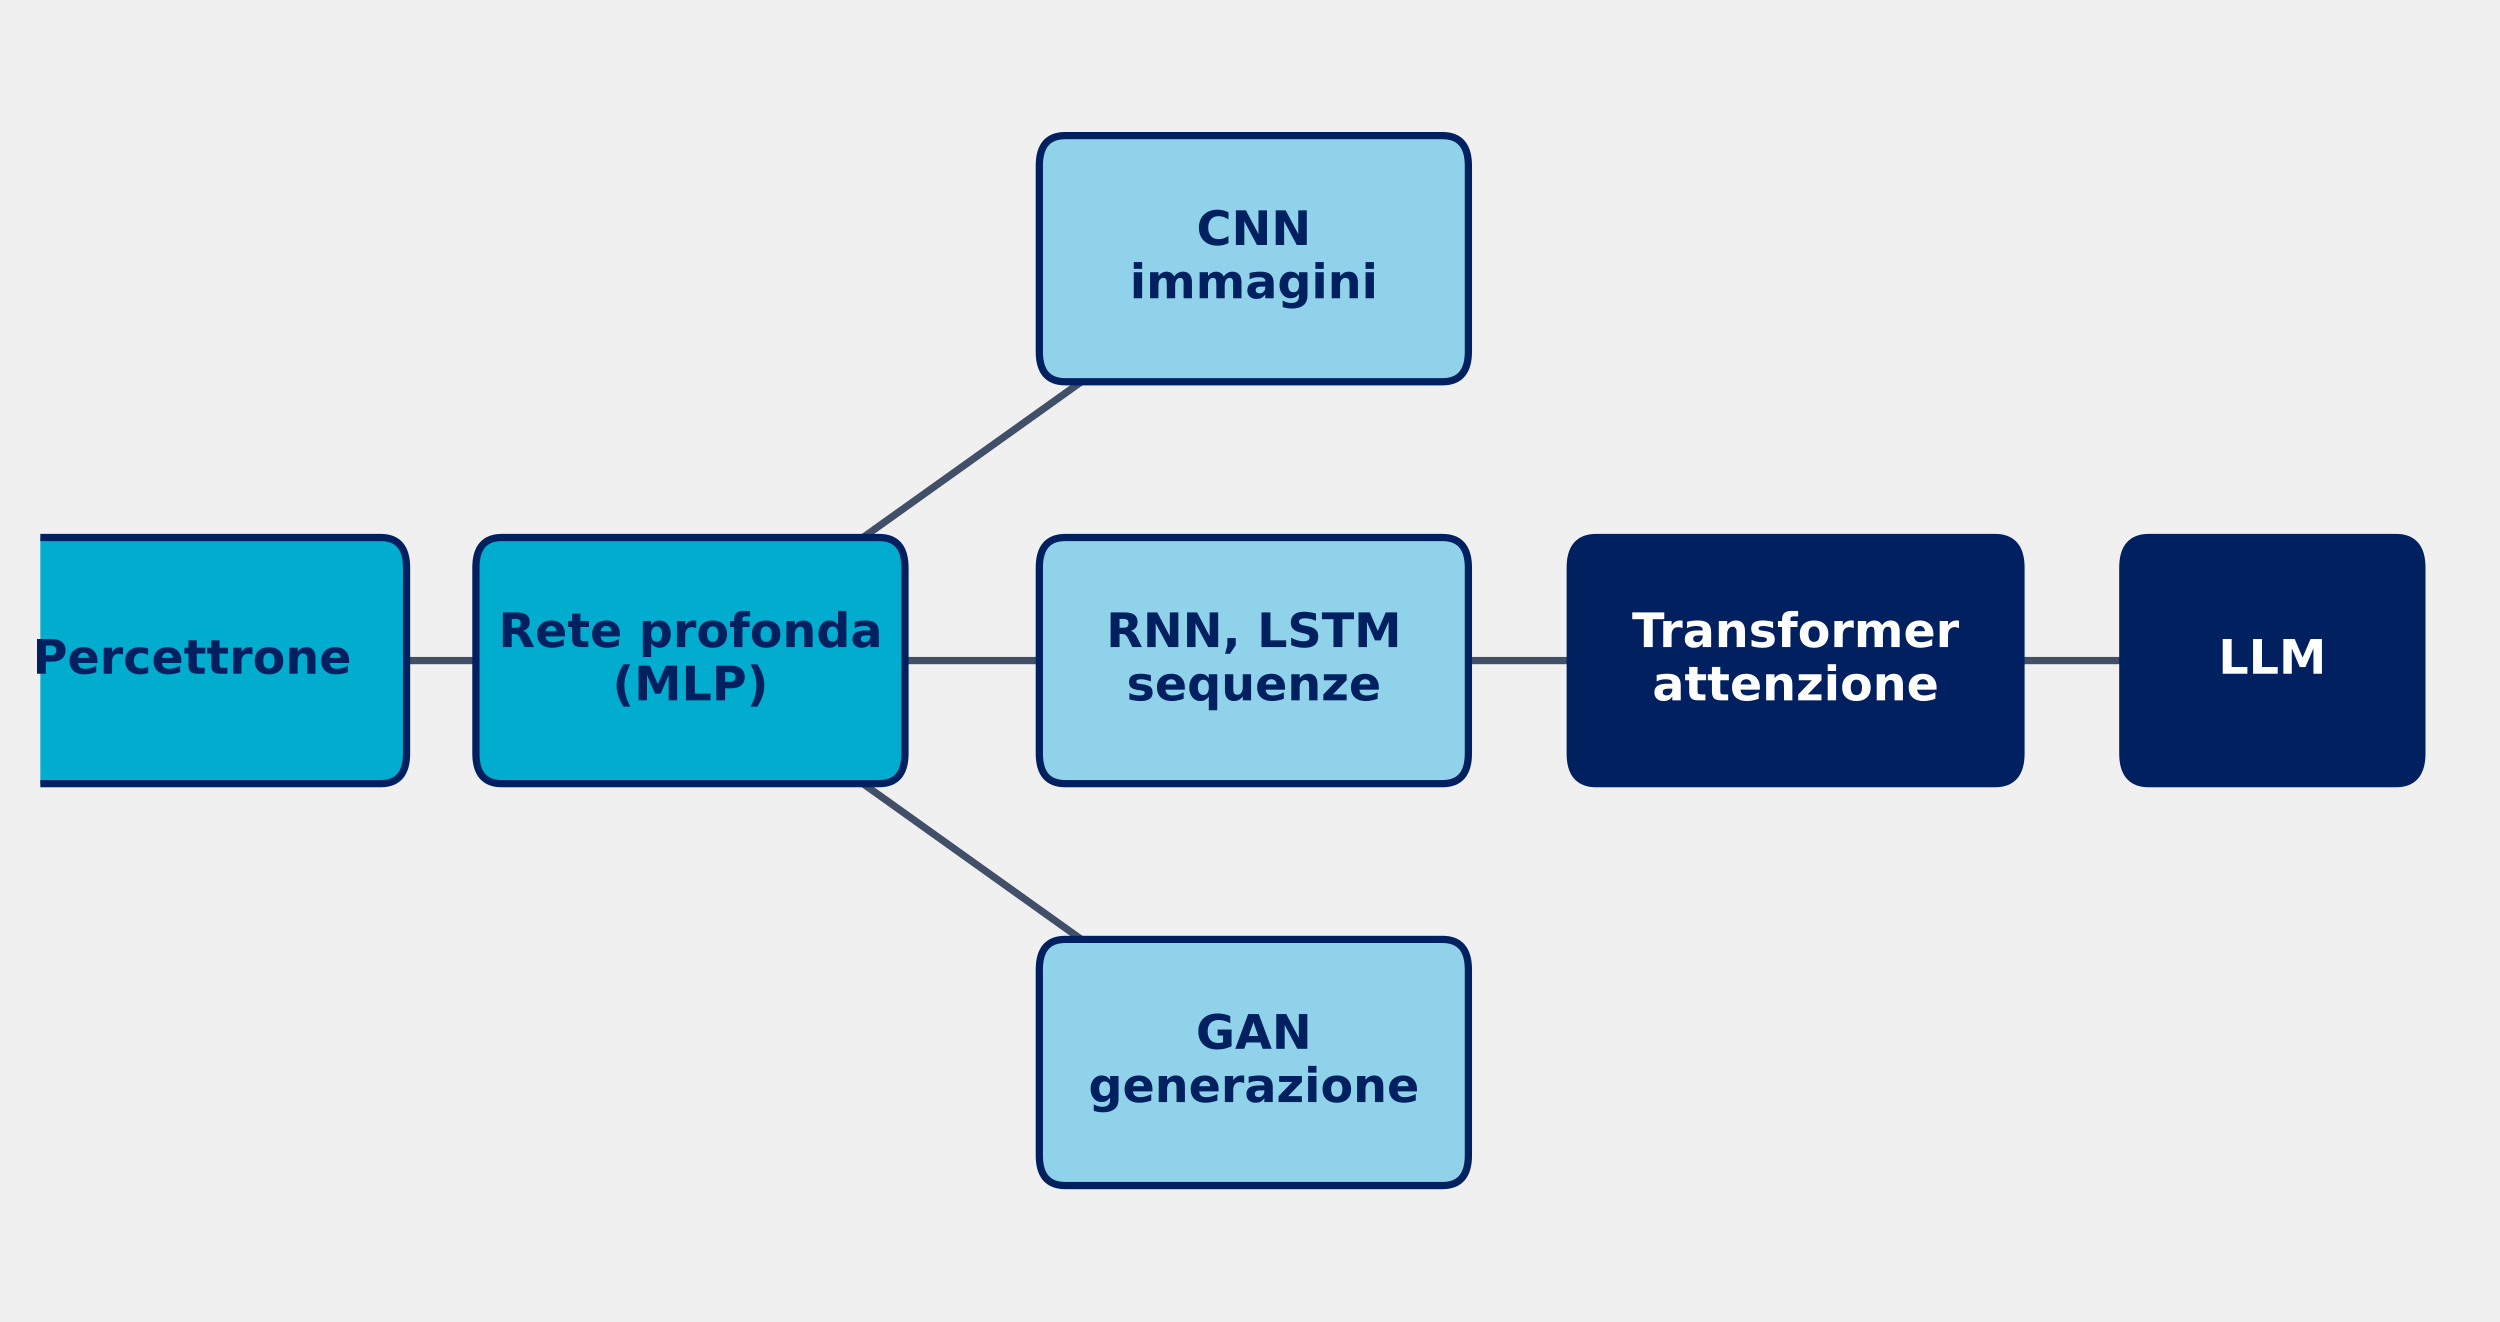
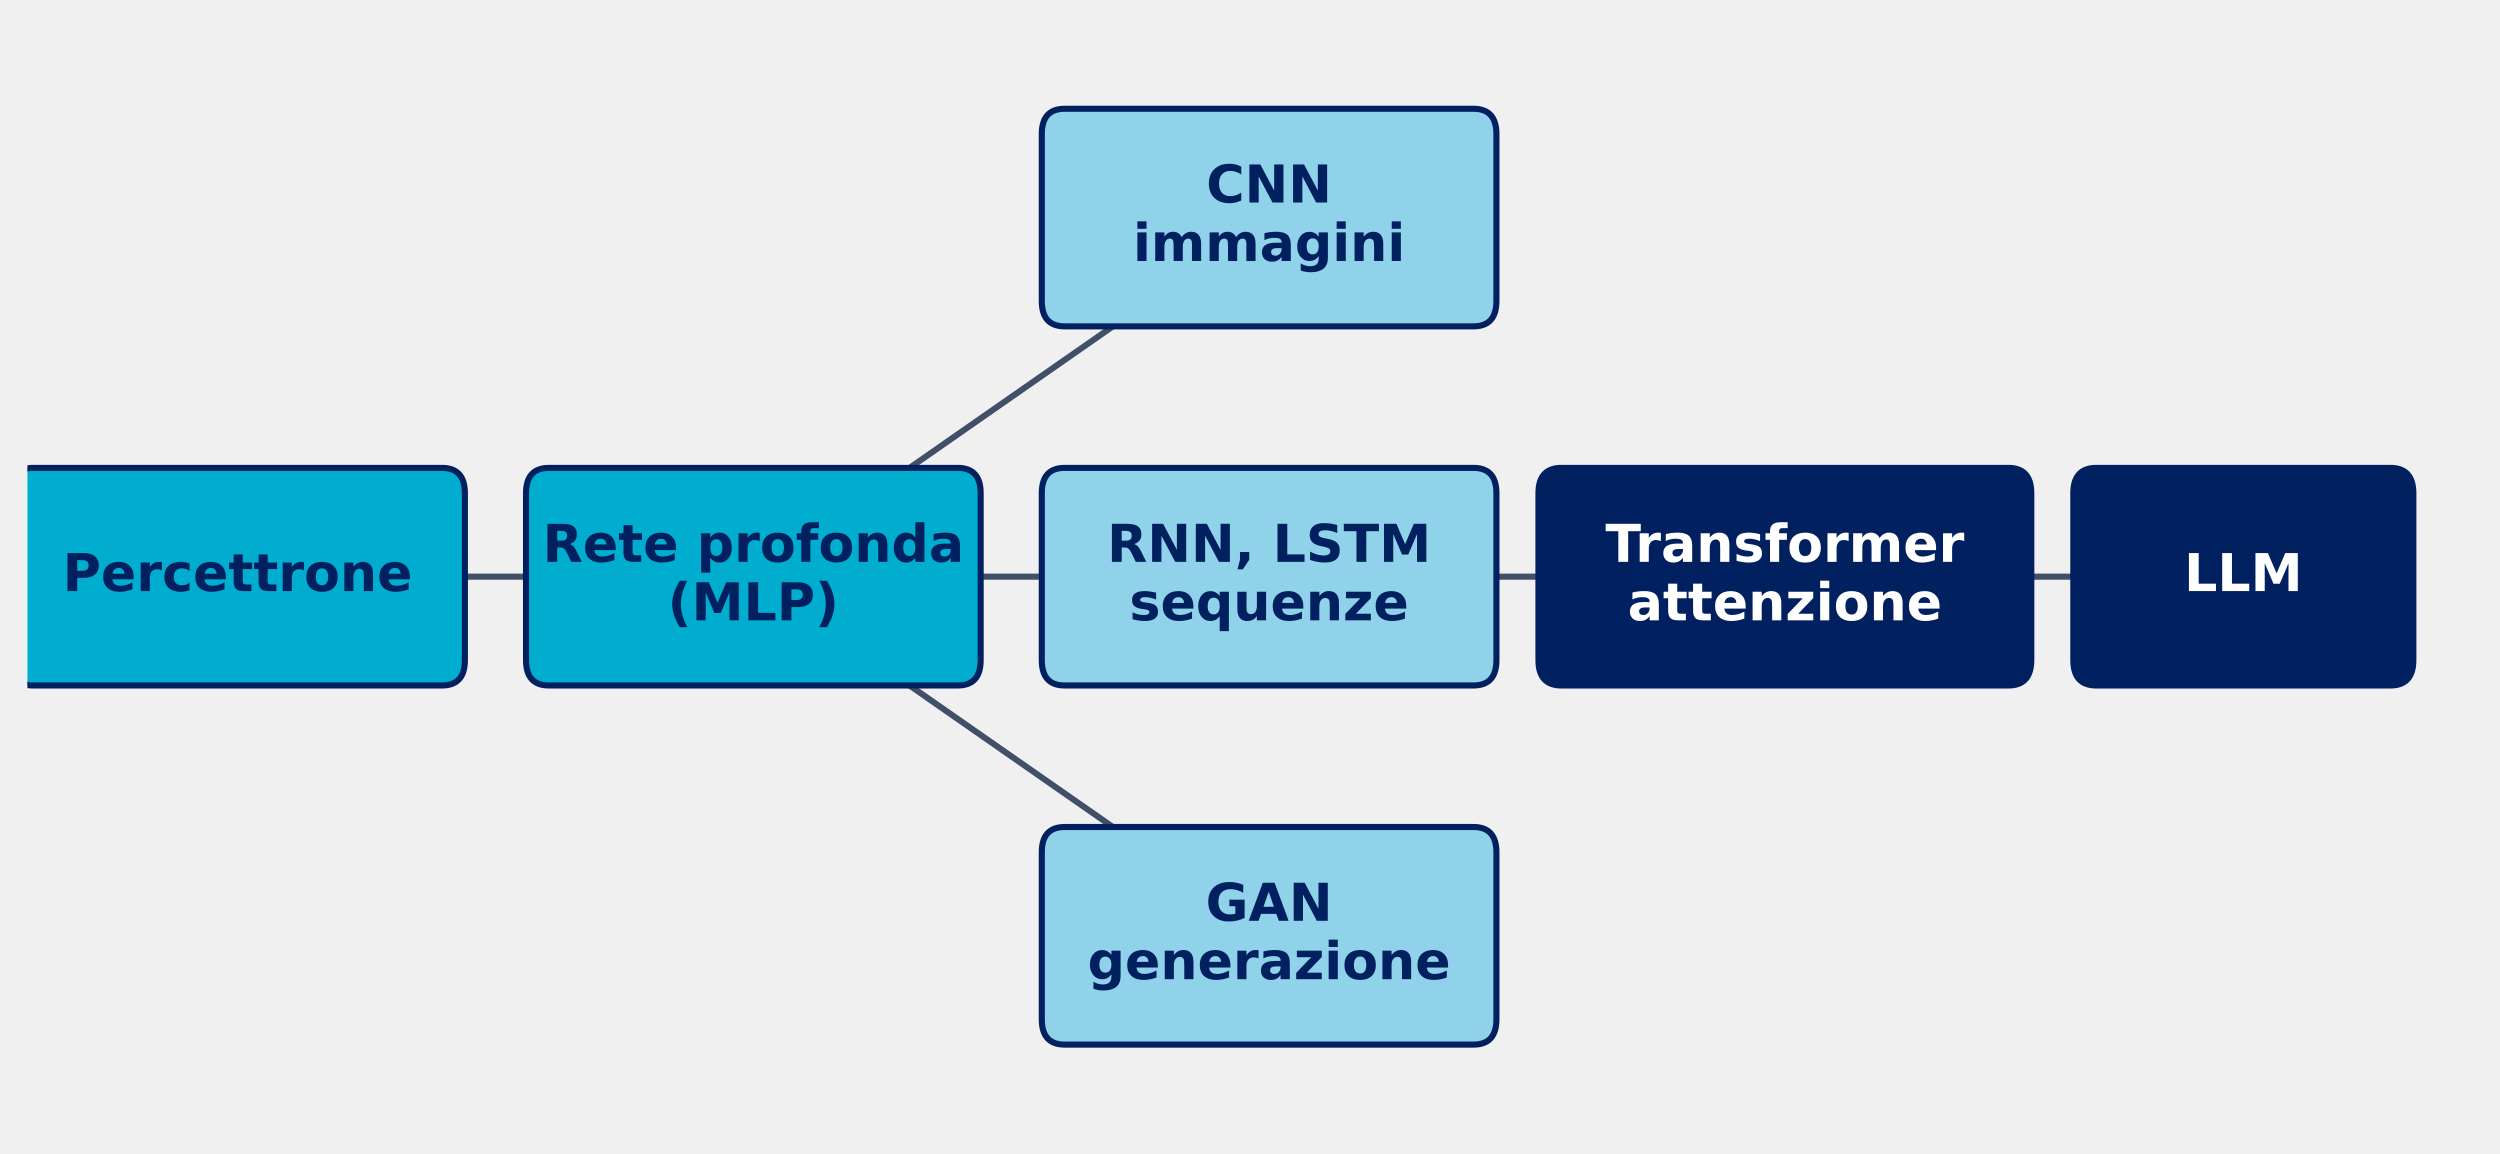
- <svg xmlns="http://www.w3.org/2000/svg" width="551.784pt" height="291.6pt" viewBox="0 0 551.784 291.6" version="1.1">
+ <svg xmlns="http://www.w3.org/2000/svg" width="656.1pt" height="302.688pt" viewBox="0 0 656.1 302.688" version="1.1">
  <defs>
    <style type="text/css">*{stroke-linejoin: round; stroke-linecap: butt}</style>
  </defs>
  <g id="figure_1">
    <g id="patch_1">
-       <path d="M 0 291.6  L 551.784 291.6  L 551.784 0  L 0 0  L 0 291.6  z " style="fill: none" />
+       <path d="M 0 302.688  L 656.1 302.688  L 656.1 0  L 0 0  L 0 302.688  z " style="fill: none" />
    </g>
    <g id="axes_1">
      <g id="patch_2">
-         <path d="M 56.387 145.8  Q 97.387 145.8 136.599 145.8  " clip-path="url(#pac395cec39)" style="fill: none; stroke: #414f69; stroke-width: 1.6; stroke-linecap: round" />
-         <path d="M 130.999 143  L 136.599 145.8  L 130.999 148.6  z " clip-path="url(#pac395cec39)" style="fill: #414f69; stroke: #414f69; stroke-width: 1.6; stroke-linecap: round" />
+         <path d="M 76.345 151.344  Q 130.023 151.344 181.913 151.344  " clip-path="url(#pcb85745cdc)" style="fill: none; stroke: #414f69; stroke-width: 1.6; stroke-linecap: round" />
+         <path d="M 176.313 148.544  L 181.913 151.344  L 176.313 154.144  z " clip-path="url(#pcb85745cdc)" style="fill: #414f69; stroke: #414f69; stroke-width: 1.6; stroke-linecap: round" />
      </g>
      <g id="patch_3">
-         <path d="M 163.786 137.671  Q 214.565 101.449 263.888 66.267  " clip-path="url(#pac395cec39)" style="fill: none; stroke: #414f69; stroke-width: 1.6; stroke-linecap: round" />
-         <path d="M 257.703 67.239  L 263.888 66.267  L 260.955 71.798  z " clip-path="url(#pac395cec39)" style="fill: #414f69; stroke: #414f69; stroke-width: 1.6; stroke-linecap: round" />
+         <path d="M 209.195 143.344  Q 265.385 104.219 320.107 66.117  " clip-path="url(#pcb85745cdc)" style="fill: none; stroke: #414f69; stroke-width: 1.6; stroke-linecap: round" />
+         <path d="M 313.912 67.019  L 320.107 66.117  L 317.112 71.615  z " clip-path="url(#pcb85745cdc)" style="fill: #414f69; stroke: #414f69; stroke-width: 1.6; stroke-linecap: round" />
      </g>
      <g id="patch_4">
-         <path d="M 166.389 145.8  Q 214.567 145.8 260.955 145.8  " clip-path="url(#pac395cec39)" style="fill: none; stroke: #414f69; stroke-width: 1.6; stroke-linecap: round" />
-         <path d="M 255.355 143  L 260.955 145.8  L 255.355 148.6  z " clip-path="url(#pac395cec39)" style="fill: #414f69; stroke: #414f69; stroke-width: 1.6; stroke-linecap: round" />
+         <path d="M 211.704 151.344  Q 265.382 151.344 317.271 151.344  " clip-path="url(#pcb85745cdc)" style="fill: none; stroke: #414f69; stroke-width: 1.6; stroke-linecap: round" />
+         <path d="M 311.671 148.544  L 317.271 151.344  L 311.671 154.144  z " clip-path="url(#pcb85745cdc)" style="fill: #414f69; stroke: #414f69; stroke-width: 1.6; stroke-linecap: round" />
      </g>
      <g id="patch_5">
-         <path d="M 163.786 153.929  Q 214.565 190.151 263.888 225.333  " clip-path="url(#pac395cec39)" style="fill: none; stroke: #414f69; stroke-width: 1.6; stroke-linecap: round" />
-         <path d="M 260.955 219.802  L 263.888 225.333  L 257.703 224.361  z " clip-path="url(#pac395cec39)" style="fill: #414f69; stroke: #414f69; stroke-width: 1.6; stroke-linecap: round" />
+         <path d="M 209.195 159.344  Q 265.385 198.469 320.107 236.571  " clip-path="url(#pcb85745cdc)" style="fill: none; stroke: #414f69; stroke-width: 1.6; stroke-linecap: round" />
+         <path d="M 317.112 231.073  L 320.107 236.571  L 313.912 235.669  z " clip-path="url(#pcb85745cdc)" style="fill: #414f69; stroke: #414f69; stroke-width: 1.6; stroke-linecap: round" />
      </g>
      <g id="patch_6">
-         <path d="M 290.745 145.8  Q 336.531 145.8 380.528 145.8  " clip-path="url(#pac395cec39)" style="fill: none; stroke: #414f69; stroke-width: 1.6; stroke-linecap: round" />
-         <path d="M 374.928 143  L 380.528 145.8  L 374.928 148.6  z " clip-path="url(#pac395cec39)" style="fill: #414f69; stroke: #414f69; stroke-width: 1.6; stroke-linecap: round" />
+         <path d="M 347.063 151.344  Q 400.741 151.344 452.63 151.344  " clip-path="url(#pcb85745cdc)" style="fill: none; stroke: #414f69; stroke-width: 1.6; stroke-linecap: round" />
+         <path d="M 447.03 148.544  L 452.63 151.344  L 447.03 154.144  z " clip-path="url(#pcb85745cdc)" style="fill: #414f69; stroke: #414f69; stroke-width: 1.6; stroke-linecap: round" />
      </g>
      <g id="patch_7">
-         <path d="M 410.313 145.8  Q 448.925 145.8 485.749 145.8  " clip-path="url(#pac395cec39)" style="fill: none; stroke: #414f69; stroke-width: 1.6; stroke-linecap: round" />
-         <path d="M 480.149 143  L 485.749 145.8  L 480.149 148.6  z " clip-path="url(#pac395cec39)" style="fill: #414f69; stroke: #414f69; stroke-width: 1.6; stroke-linecap: round" />
+         <path d="M 482.423 151.344  Q 528.581 151.344 572.951 151.344  " clip-path="url(#pcb85745cdc)" style="fill: none; stroke: #414f69; stroke-width: 1.6; stroke-linecap: round" />
+         <path d="M 567.351 148.544  L 572.951 151.344  L 567.351 154.144  z " clip-path="url(#pcb85745cdc)" style="fill: #414f69; stroke: #414f69; stroke-width: 1.6; stroke-linecap: round" />
      </g>
      <g id="patch_8">
-         <path d="M 0.773 172.966  L 83.995 172.966  Q 89.734 172.966 89.734 166.313  L 89.734 125.287  Q 89.734 118.634 83.995 118.634  L 0.773 118.634  Q -4.966 118.634 -4.966 125.287  L -4.966 166.313  Q -4.966 172.966 0.773 172.966  z " clip-path="url(#pac395cec39)" style="fill: #00adcf; stroke: #002060; stroke-width: 1.6; stroke-linejoin: miter" />
+         <path d="M 8.704 179.896  L 115.988 179.896  Q 122.004 179.896 122.004 173.243  L 122.004 129.445  Q 122.004 122.792 115.988 122.792  L 8.704 122.792  Q 2.688 122.792 2.688 129.445  L 2.688 173.243  Q 2.688 179.896 8.704 179.896  z " clip-path="url(#pcb85745cdc)" style="fill: #00adcf; stroke: #002060; stroke-width: 1.6; stroke-linejoin: miter" />
      </g>
      <g id="patch_9">
-         <path d="M 110.779 172.966  L 194.001 172.966  Q 199.74 172.966 199.74 166.313  L 199.74 125.287  Q 199.74 118.634 194.001 118.634  L 110.779 118.634  Q 105.039 118.634 105.039 125.287  L 105.039 166.313  Q 105.039 172.966 110.779 172.966  z " clip-path="url(#pac395cec39)" style="fill: #00adcf; stroke: #002060; stroke-width: 1.6; stroke-linejoin: miter" />
+         <path d="M 144.063 179.896  L 251.347 179.896  Q 257.363 179.896 257.363 173.243  L 257.363 129.445  Q 257.363 122.792 251.347 122.792  L 144.063 122.792  Q 138.047 122.792 138.047 129.445  L 138.047 173.243  Q 138.047 179.896 144.063 179.896  z " clip-path="url(#pcb85745cdc)" style="fill: #00adcf; stroke: #002060; stroke-width: 1.6; stroke-linejoin: miter" />
      </g>
      <g id="patch_10">
-         <path d="M 235.133 84.262  L 318.355 84.262  Q 324.094 84.262 324.094 77.609  L 324.094 36.583  Q 324.094 29.93 318.355 29.93  L 235.133 29.93  Q 229.394 29.93 229.394 36.583  L 229.394 77.609  Q 229.394 84.262 235.133 84.262  z " clip-path="url(#pac395cec39)" style="fill: #8fd2e9; stroke: #002060; stroke-width: 1.6; stroke-linejoin: miter" />
+         <path d="M 279.421 85.648  L 386.705 85.648  Q 392.721 85.648 392.721 78.995  L 392.721 35.197  Q 392.721 28.544 386.705 28.544  L 279.421 28.544  Q 273.405 28.544 273.405 35.197  L 273.405 78.995  Q 273.405 85.648 279.421 85.648  z " clip-path="url(#pcb85745cdc)" style="fill: #8fd2e9; stroke: #002060; stroke-width: 1.6; stroke-linejoin: miter" />
      </g>
      <g id="patch_11">
-         <path d="M 235.133 172.966  L 318.355 172.966  Q 324.094 172.966 324.094 166.313  L 324.094 125.287  Q 324.094 118.634 318.355 118.634  L 235.133 118.634  Q 229.394 118.634 229.394 125.287  L 229.394 166.313  Q 229.394 172.966 235.133 172.966  z " clip-path="url(#pac395cec39)" style="fill: #8fd2e9; stroke: #002060; stroke-width: 1.6; stroke-linejoin: miter" />
+         <path d="M 279.421 179.896  L 386.705 179.896  Q 392.721 179.896 392.721 173.243  L 392.721 129.445  Q 392.721 122.792 386.705 122.792  L 279.421 122.792  Q 273.405 122.792 273.405 129.445  L 273.405 173.243  Q 273.405 179.896 279.421 179.896  z " clip-path="url(#pcb85745cdc)" style="fill: #8fd2e9; stroke: #002060; stroke-width: 1.6; stroke-linejoin: miter" />
      </g>
      <g id="patch_12">
-         <path d="M 235.133 261.67  L 318.355 261.67  Q 324.094 261.67 324.094 255.017  L 324.094 213.991  Q 324.094 207.338 318.355 207.338  L 235.133 207.338  Q 229.394 207.338 229.394 213.991  L 229.394 255.017  Q 229.394 261.67 235.133 261.67  z " clip-path="url(#pac395cec39)" style="fill: #8fd2e9; stroke: #002060; stroke-width: 1.6; stroke-linejoin: miter" />
+         <path d="M 279.421 274.144  L 386.705 274.144  Q 392.721 274.144 392.721 267.491  L 392.721 223.693  Q 392.721 217.04 386.705 217.04  L 279.421 217.04  Q 273.405 217.04 273.405 223.693  L 273.405 267.491  Q 273.405 274.144 279.421 274.144  z " clip-path="url(#pcb85745cdc)" style="fill: #8fd2e9; stroke: #002060; stroke-width: 1.6; stroke-linejoin: miter" />
      </g>
      <g id="patch_13">
-         <path d="M 352.313 172.966  L 440.318 172.966  Q 446.057 172.966 446.057 166.313  L 446.057 125.287  Q 446.057 118.634 440.318 118.634  L 352.313 118.634  Q 346.574 118.634 346.574 125.287  L 346.574 166.313  Q 346.574 172.966 352.313 172.966  z " clip-path="url(#pac395cec39)" style="fill: #002060; stroke: #002060; stroke-width: 1.6; stroke-linejoin: miter" />
+         <path d="M 409.766 179.896  L 527.077 179.896  Q 533.093 179.896 533.093 173.243  L 533.093 129.445  Q 533.093 122.792 527.077 122.792  L 409.766 122.792  Q 403.751 122.792 403.751 129.445  L 403.751 173.243  Q 403.751 179.896 409.766 179.896  z " clip-path="url(#pcb85745cdc)" style="fill: #002060; stroke: #002060; stroke-width: 1.6; stroke-linejoin: miter" />
      </g>
      <g id="patch_14">
-         <path d="M 474.276 172.966  L 528.801 172.966  Q 534.54 172.966 534.54 166.313  L 534.54 125.287  Q 534.54 118.634 528.801 118.634  L 474.276 118.634  Q 468.537 118.634 468.537 125.287  L 468.537 166.313  Q 468.537 172.966 474.276 172.966  z " clip-path="url(#pac395cec39)" style="fill: #002060; stroke: #002060; stroke-width: 1.6; stroke-linejoin: miter" />
+         <path d="M 550.138 179.896  L 627.343 179.896  Q 633.359 179.896 633.359 173.243  L 633.359 129.445  Q 633.359 122.792 627.343 122.792  L 550.138 122.792  Q 544.122 122.792 544.122 129.445  L 544.122 173.243  Q 544.122 179.896 550.138 179.896  z " clip-path="url(#pcb85745cdc)" style="fill: #002060; stroke: #002060; stroke-width: 1.6; stroke-linejoin: miter" />
      </g>
      <g id="text_1">
-         <text style="font-weight: 700; font-size: 10.5px; font-family: 'DejaVu Sans'; text-anchor: middle; fill: #002060" x="42.384" y="148.697" transform="rotate(-0 42.38402 148.6973)">Percettrone</text>
+         <text style="font-weight: 700; font-size: 13.7px; font-family: 'DejaVu Sans'; text-anchor: middle; fill: #002060" x="62.346" y="155.124" transform="rotate(-0 62.34609 155.1243)">Percettrone</text>
      </g>
      <g id="text_2">
-         <text style="font-weight: 700; font-size: 10.5px; font-family: 'DejaVu Sans'; fill: #002060" transform="translate(110.0058 142.8185)">Rete profonda</text>
-         <text style="font-weight: 700; font-size: 10.5px; font-family: 'DejaVu Sans'; fill: #002060" transform="translate(135.173 154.5762)">(MLP)</text>
+         <text style="font-weight: 700; font-size: 13.7px; font-family: 'DejaVu Sans'; fill: #002060" transform="translate(142.4038 147.4538)">Rete profonda</text>
+         <text style="font-weight: 700; font-size: 13.7px; font-family: 'DejaVu Sans'; fill: #002060" transform="translate(175.241 162.7948)">(MLP)</text>
      </g>
      <g id="text_3">
-         <text style="font-weight: 700; font-size: 10.5px; font-family: 'DejaVu Sans'; fill: #002060" transform="translate(264.1038 54.07348)">CNN</text>
-         <text style="font-weight: 700; font-size: 10.5px; font-family: 'DejaVu Sans'; fill: #002060" transform="translate(249.3653 65.83118)">immagini</text>
+         <text style="font-weight: 700; font-size: 13.7px; font-family: 'DejaVu Sans'; fill: #002060" transform="translate(316.5708 53.15233)">CNN</text>
+         <text style="font-weight: 700; font-size: 13.7px; font-family: 'DejaVu Sans'; fill: #002060" transform="translate(297.3405 68.49333)">immagini</text>
      </g>
      <g id="text_4">
-         <text style="font-weight: 700; font-size: 10.5px; font-family: 'DejaVu Sans'; fill: #002060" transform="translate(244.1604 142.8185)">RNN, LSTM</text>
-         <text style="font-weight: 700; font-size: 10.5px; font-family: 'DejaVu Sans'; fill: #002060" transform="translate(248.6483 154.5762)">sequenze</text>
+         <text style="font-weight: 700; font-size: 13.7px; font-family: 'DejaVu Sans'; fill: #002060" transform="translate(290.5494 147.4538)">RNN, LSTM</text>
+         <text style="font-weight: 700; font-size: 13.7px; font-family: 'DejaVu Sans'; fill: #002060" transform="translate(296.4051 162.7948)">sequenze</text>
      </g>
      <g id="text_5">
-         <text style="font-weight: 700; font-size: 10.5px; font-family: 'DejaVu Sans'; fill: #002060" transform="translate(263.9783 231.4815)">GAN</text>
-         <text style="font-weight: 700; font-size: 10.5px; font-family: 'DejaVu Sans'; fill: #002060" transform="translate(240.2344 243.2392)">generazione</text>
+         <text style="font-weight: 700; font-size: 13.7px; font-family: 'DejaVu Sans'; fill: #002060" transform="translate(316.4071 241.6483)">GAN</text>
+         <text style="font-weight: 700; font-size: 13.7px; font-family: 'DejaVu Sans'; fill: #002060" transform="translate(285.4269 256.9893)">generazione</text>
      </g>
      <g id="text_6">
-         <text style="font-weight: 700; font-size: 10.5px; font-family: 'DejaVu Sans'; fill: #ffffff" transform="translate(360.2176 142.8185)">Transformer</text>
-         <text style="font-weight: 700; font-size: 10.5px; font-family: 'DejaVu Sans'; fill: #ffffff" transform="translate(364.6949 154.5762)">attenzione</text>
+         <text style="font-weight: 700; font-size: 13.7px; font-family: 'DejaVu Sans'; fill: #ffffff" transform="translate(421.3228 147.4538)">Transformer</text>
+         <text style="font-weight: 700; font-size: 13.7px; font-family: 'DejaVu Sans'; fill: #ffffff" transform="translate(427.1645 162.7948)">attenzione</text>
      </g>
      <g id="text_7">
-         <text style="font-weight: 700; font-size: 10.5px; font-family: 'DejaVu Sans'; text-anchor: middle; fill: #ffffff" x="501.538" y="148.697" transform="rotate(-0 501.5383 148.6973)">LLM</text>
+         <text style="font-weight: 700; font-size: 13.7px; font-family: 'DejaVu Sans'; text-anchor: middle; fill: #ffffff" x="588.741" y="155.124" transform="rotate(-0 588.7406 155.1243)">LLM</text>
      </g>
    </g>
  </g>
  <defs>
-     <clipPath id="pac395cec39">
-       <rect x="8.904" y="7.2" width="535.68" height="277.2" />
+     <clipPath id="pcb85745cdc">
+       <rect x="7.2" y="7.2" width="641.7" height="288.288" />
    </clipPath>
  </defs>
</svg>
